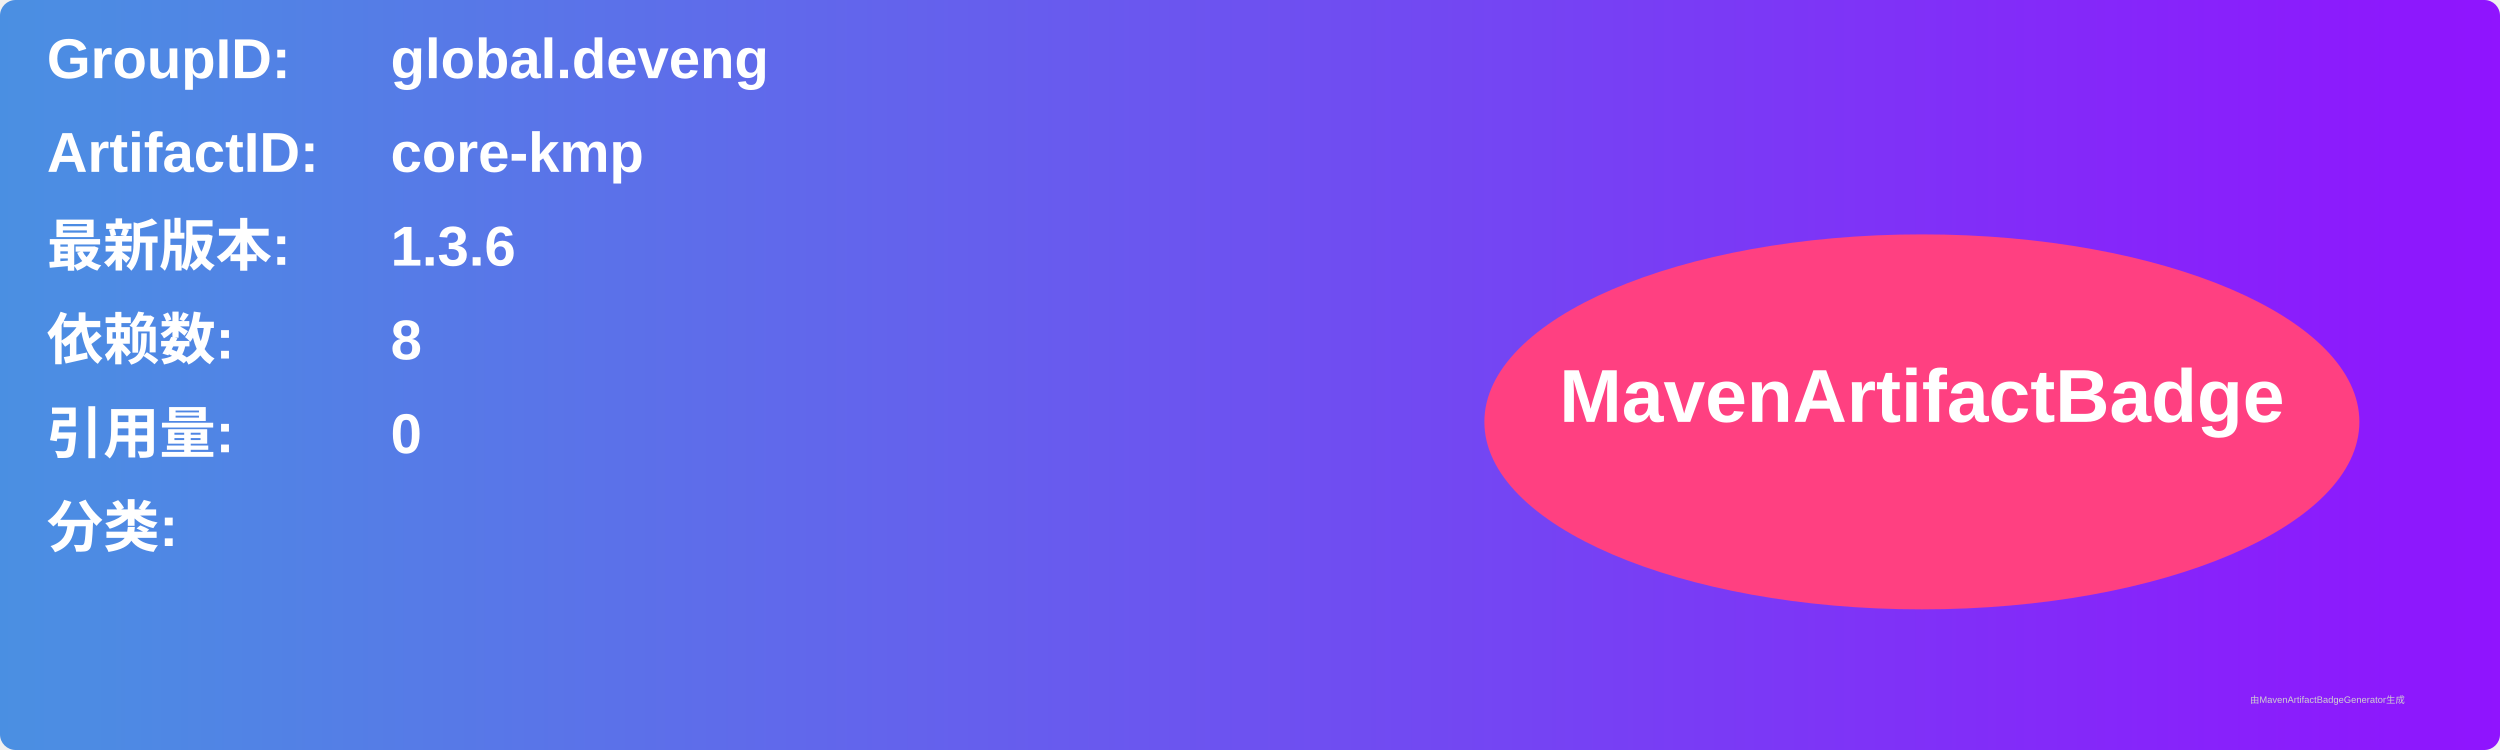
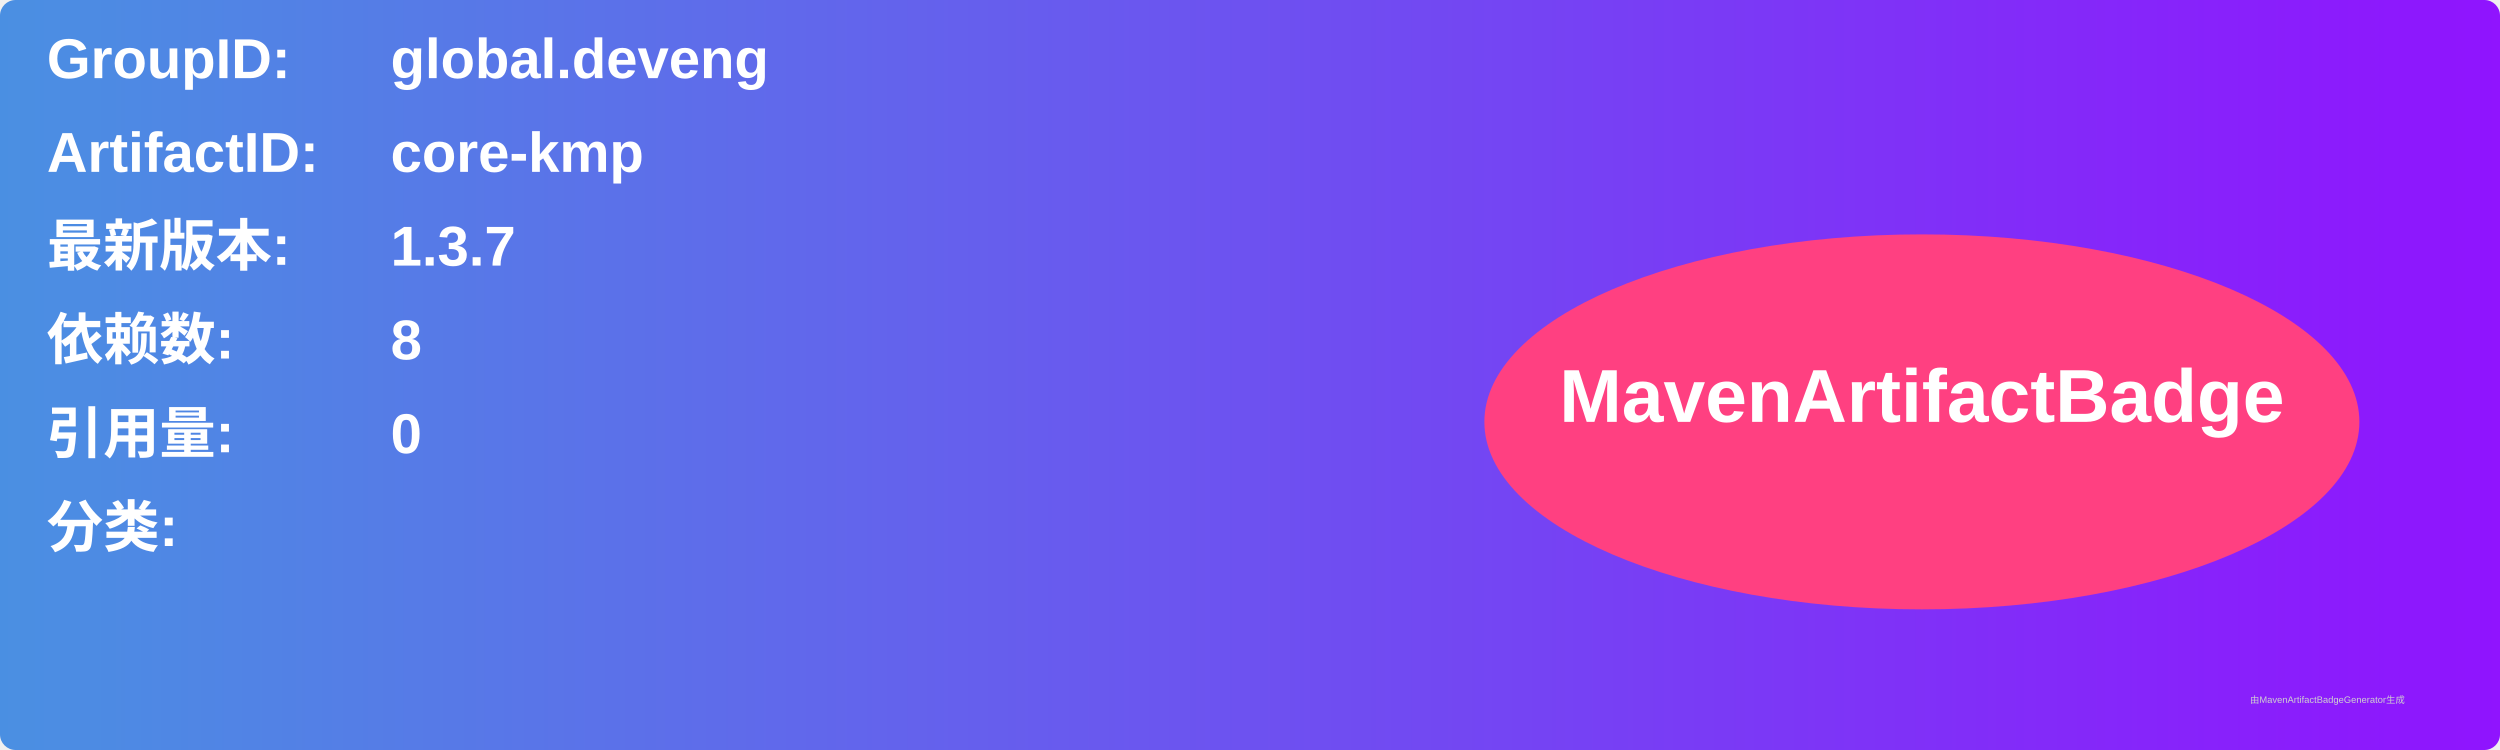
<svg xmlns="http://www.w3.org/2000/svg" width="800" height="240" viewBox="0 0 800 240">
  <linearGradient id="grad" x1="0%" y1="0%" x2="100%" y2="0%">
    <stop offset="0%" stop-color="#4a90e2" />
    <stop offset="100%" stop-color="#9013fe" />
  </linearGradient>
  <rect width="100%" height="100%" rx="5" ry="5" fill="url(#grad)" />
  <g transform="translate(15, 15)">
    <text x="0" y="10" font-family="Arial" font-size="18" fill="white" font-weight="bold" width="260">GroupID:</text>
    <text x="110" y="10" font-family="Arial" font-size="18" fill="white" font-weight="bold" width="460">global.deveng</text>
    <text x="0" y="40" font-family="Arial" font-size="18" fill="white" font-weight="bold" width="260">ArtifactID:</text>
    <text x="110" y="40" font-family="Arial" font-size="18" fill="white" font-weight="bold" width="460">core-kmp</text>
    <text x="0" y="70" font-family="Arial" font-size="18" fill="white" font-weight="bold">最新版本:</text>
    <text x="110" y="70" font-family="Arial" font-size="18" fill="white" font-weight="bold">
-       <tspan font-weight="bold">1.3.6</tspan>
+       <tspan font-weight="bold">1.3.7</tspan>
    </text>
    <text x="0" y="100" font-family="Arial" font-size="18" fill="white" font-weight="bold">依赖数: </text>
    <text x="110" y="100" font-family="Arial" font-size="18" fill="white">
      <tspan font-weight="bold">8</tspan>
    </text>
    <text x="0" y="130" font-family="Arial" font-size="18" fill="white" font-weight="bold">引用量: </text>
    <text x="110" y="130" font-family="Arial" font-size="18" fill="white">
      <tspan font-weight="bold">0</tspan>
    </text>
    <text x="0" y="160" font-family="Arial" font-size="18" fill="white" font-weight="bold">分类:</text>
    <text x="10" y="190" font-family="Arial" font-size="10" fill="white">
      <tspan font-weight="bold" />
    </text>
    <ellipse cx="600" cy="120" rx="140" ry="60" fill="#ff4081" />
    <text x="600" y="120" text-anchor="middle" font-family="Arial" font-size="24" fill="white" font-weight="bold">MavenArtifactBadge</text>
  </g>
  <text x="720" y="225" font-family="Arial" font-size="3" fill="#d0d0d0">由MavenArtifactBadgeGenerator生成</text>
</svg>
